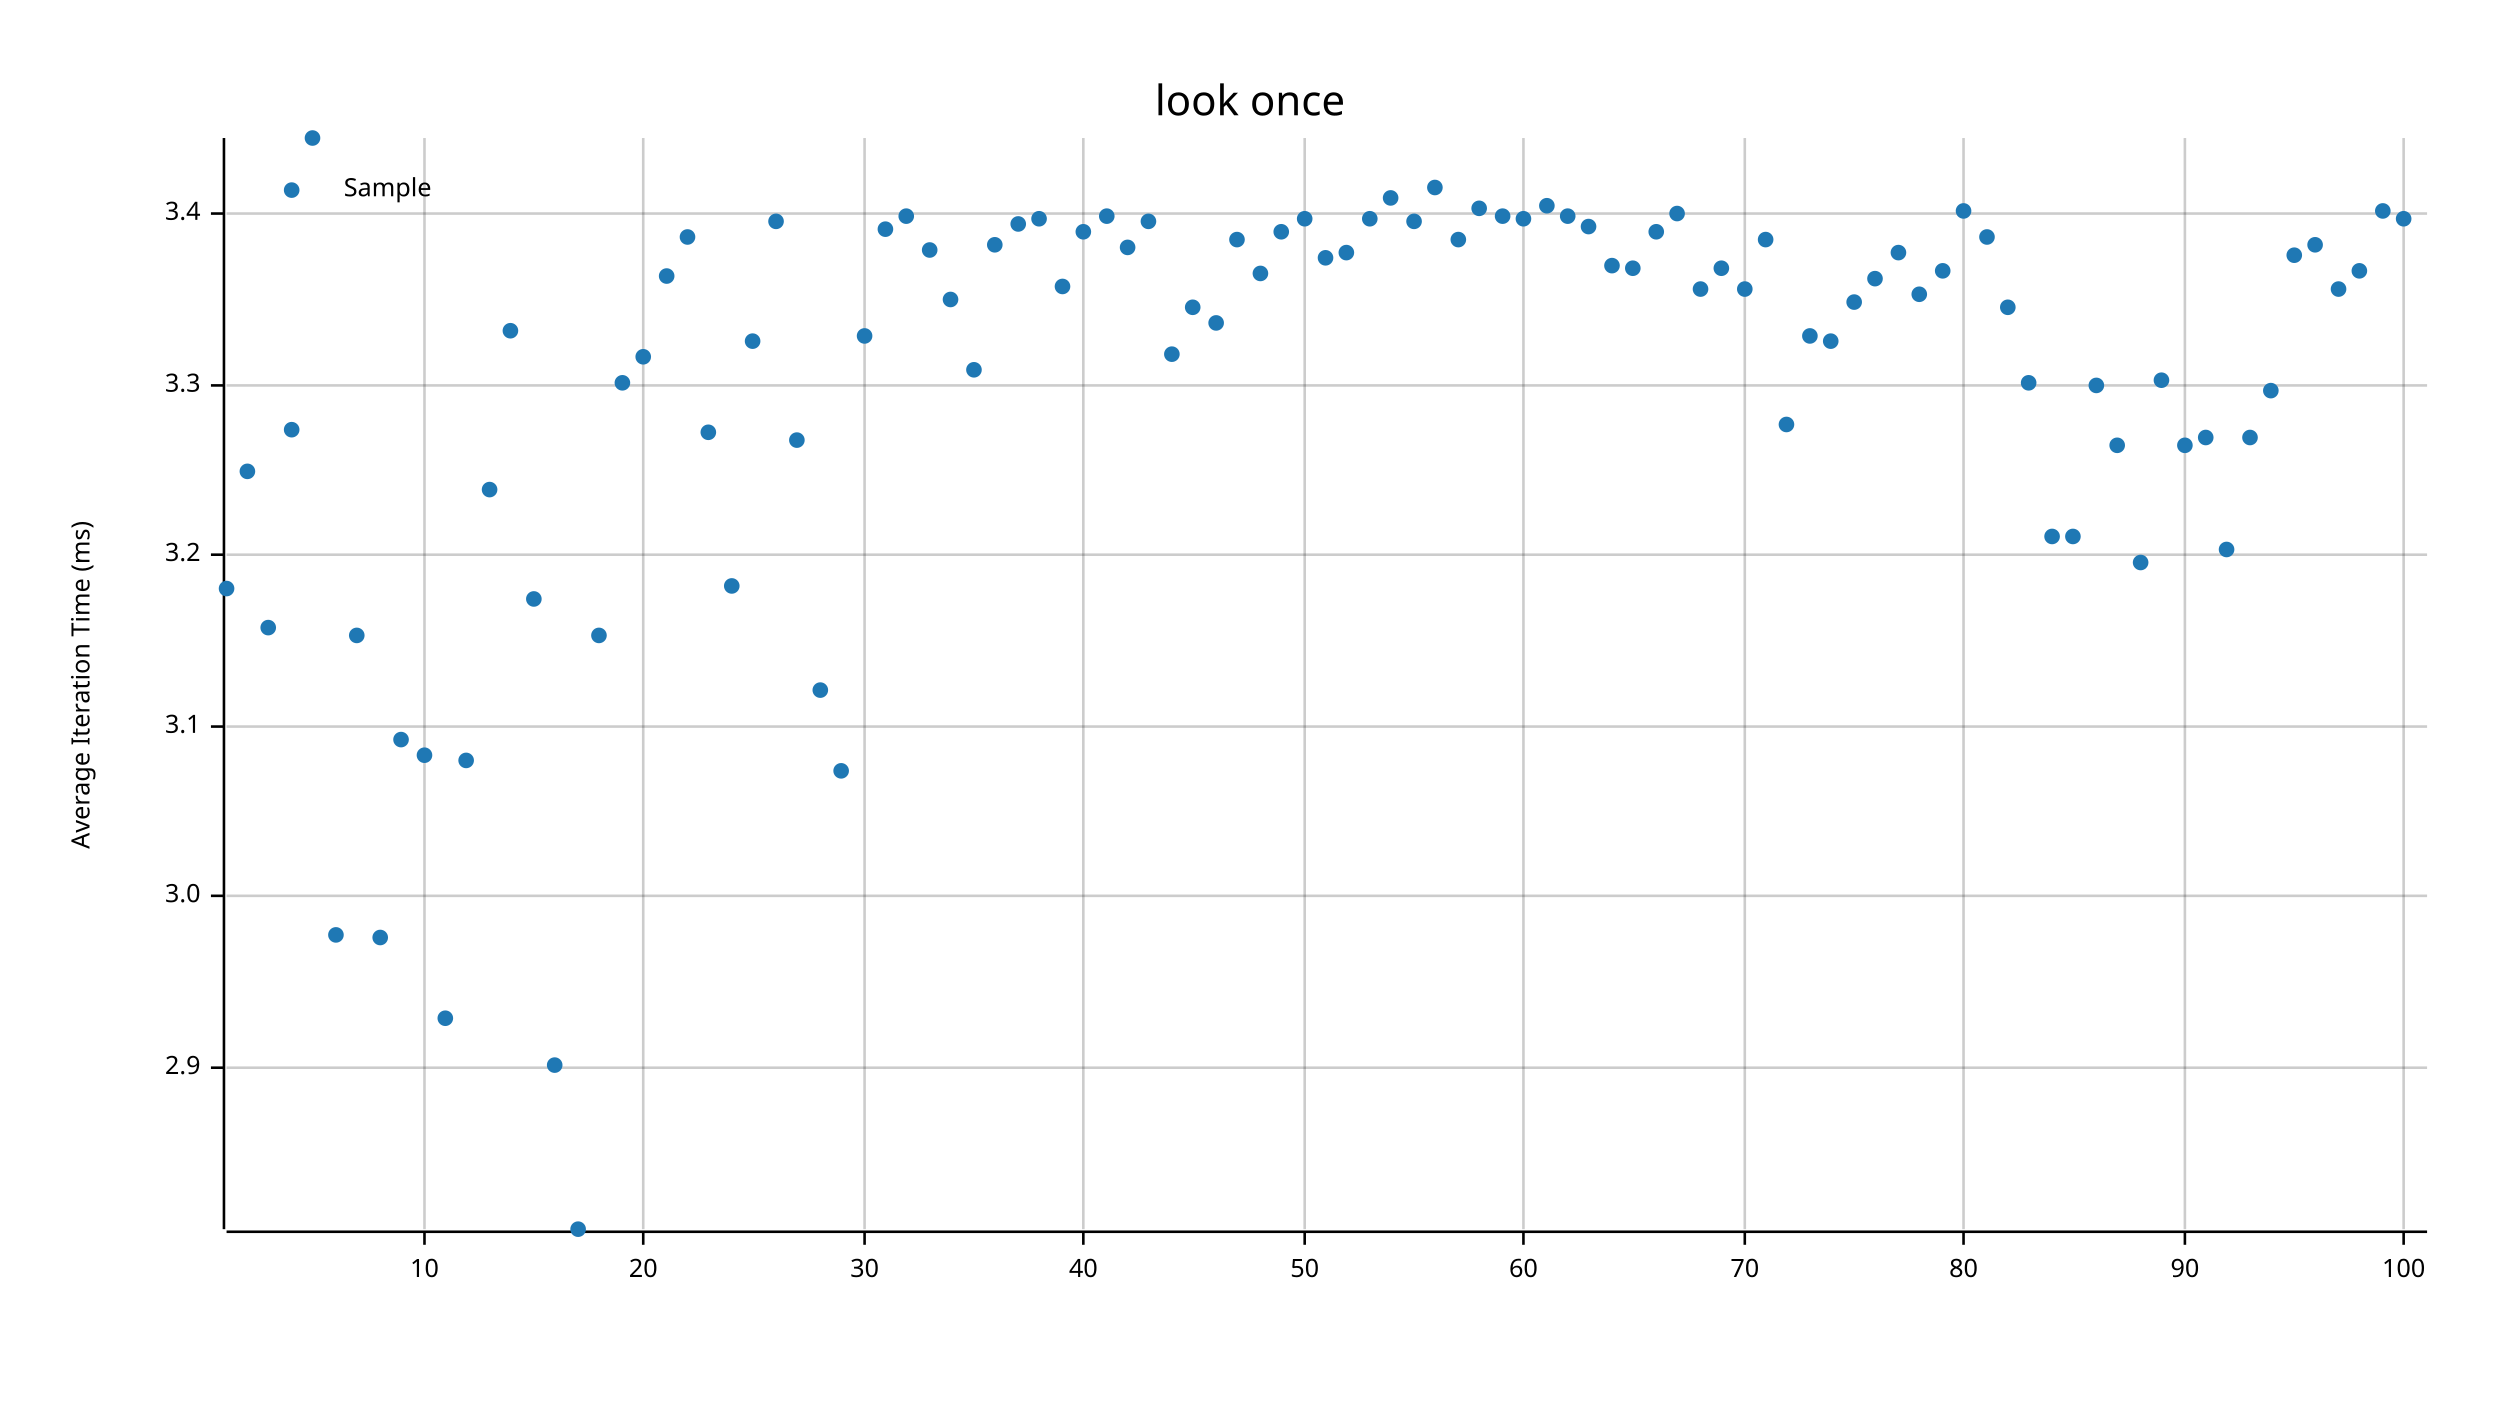
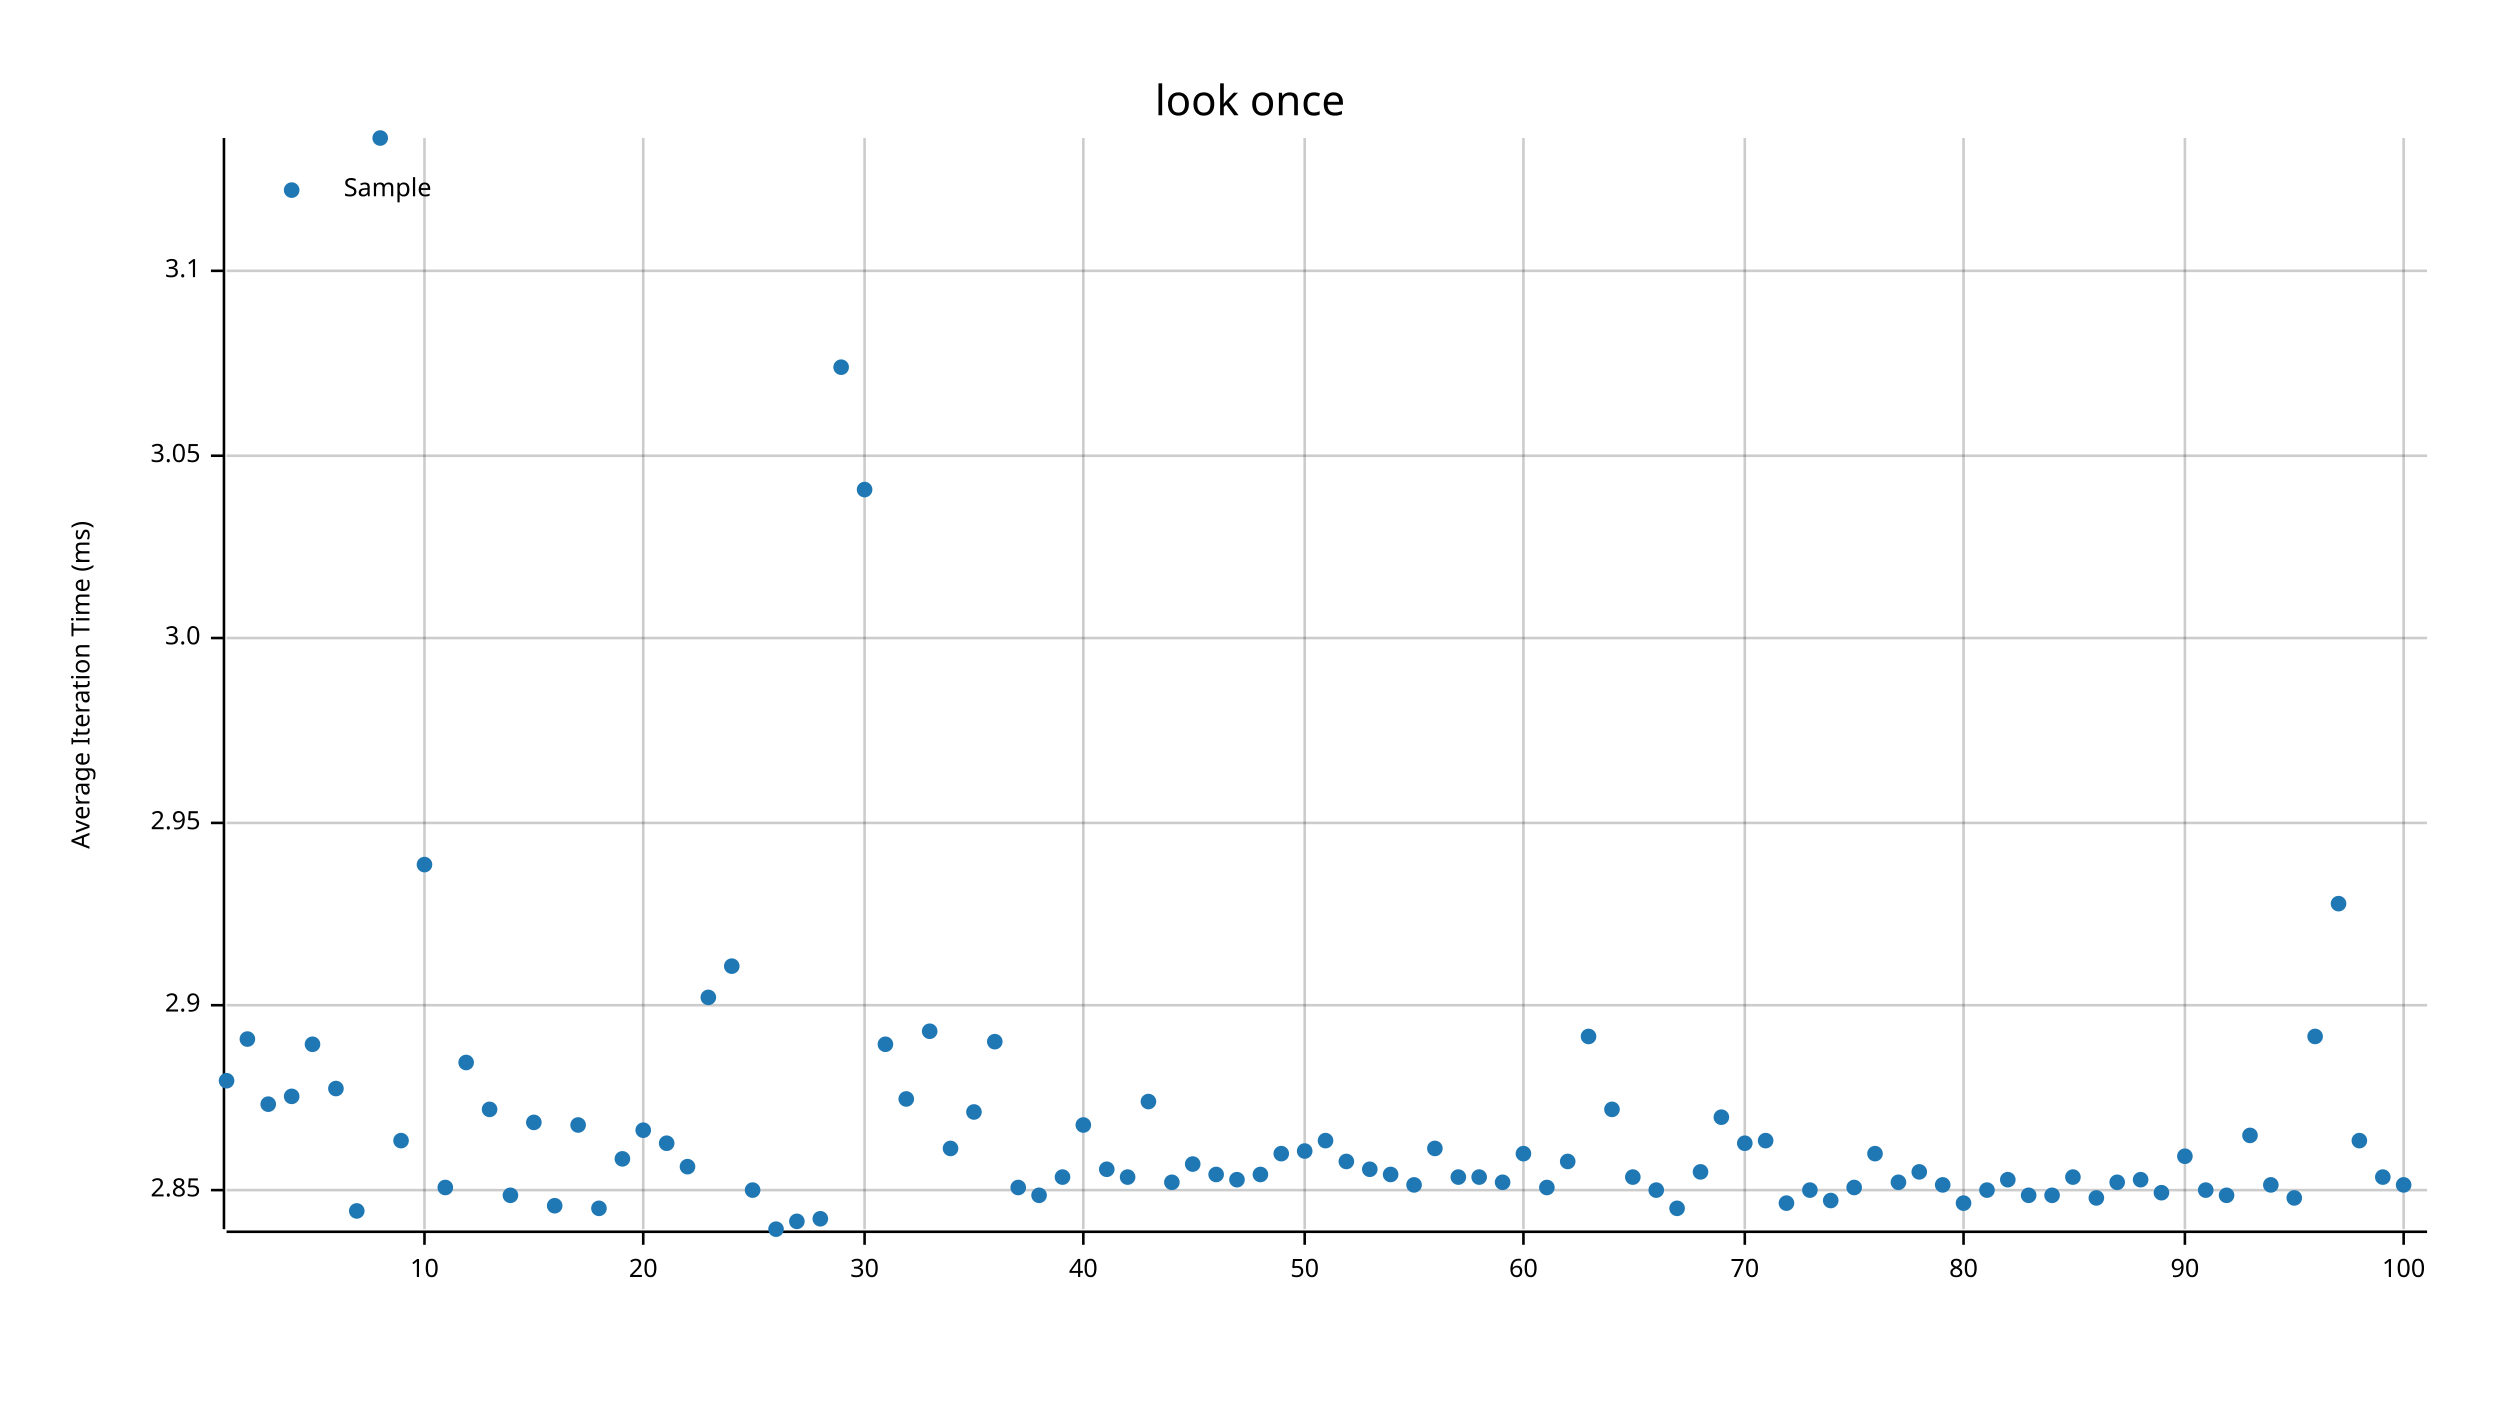
<svg xmlns="http://www.w3.org/2000/svg" width="960" height="540" viewBox="0 0 960 540">
  <text x="480" y="32" dy="0.76em" text-anchor="middle" font-family="sans-serif" font-size="16.129" opacity="1" fill="#000000">
look once
</text>
  <text x="27" y="263" dy="0.76em" text-anchor="middle" font-family="sans-serif" font-size="9.677" opacity="1" fill="#000000" transform="rotate(270, 27, 263)">
Average Iteration Time (ms)
</text>
  <line opacity="0.2" stroke="#000000" stroke-width="1" x1="163" y1="472" x2="163" y2="53" />
  <line opacity="0.2" stroke="#000000" stroke-width="1" x1="247" y1="472" x2="247" y2="53" />
  <line opacity="0.2" stroke="#000000" stroke-width="1" x1="332" y1="472" x2="332" y2="53" />
  <line opacity="0.2" stroke="#000000" stroke-width="1" x1="416" y1="472" x2="416" y2="53" />
  <line opacity="0.2" stroke="#000000" stroke-width="1" x1="501" y1="472" x2="501" y2="53" />
  <line opacity="0.2" stroke="#000000" stroke-width="1" x1="585" y1="472" x2="585" y2="53" />
  <line opacity="0.2" stroke="#000000" stroke-width="1" x1="670" y1="472" x2="670" y2="53" />
  <line opacity="0.2" stroke="#000000" stroke-width="1" x1="754" y1="472" x2="754" y2="53" />
  <line opacity="0.2" stroke="#000000" stroke-width="1" x1="839" y1="472" x2="839" y2="53" />
  <line opacity="0.2" stroke="#000000" stroke-width="1" x1="923" y1="472" x2="923" y2="53" />
-   <line opacity="0.2" stroke="#000000" stroke-width="1" x1="87" y1="410" x2="932" y2="410" />
-   <line opacity="0.2" stroke="#000000" stroke-width="1" x1="87" y1="344" x2="932" y2="344" />
-   <line opacity="0.2" stroke="#000000" stroke-width="1" x1="87" y1="279" x2="932" y2="279" />
-   <line opacity="0.2" stroke="#000000" stroke-width="1" x1="87" y1="213" x2="932" y2="213" />
-   <line opacity="0.2" stroke="#000000" stroke-width="1" x1="87" y1="148" x2="932" y2="148" />
-   <line opacity="0.2" stroke="#000000" stroke-width="1" x1="87" y1="82" x2="932" y2="82" />
+   <line opacity="0.2" stroke="#000000" stroke-width="1" x1="87" y1="457" x2="932" y2="457" />
+   <line opacity="0.2" stroke="#000000" stroke-width="1" x1="87" y1="386" x2="932" y2="386" />
+   <line opacity="0.2" stroke="#000000" stroke-width="1" x1="87" y1="316" x2="932" y2="316" />
+   <line opacity="0.2" stroke="#000000" stroke-width="1" x1="87" y1="245" x2="932" y2="245" />
+   <line opacity="0.2" stroke="#000000" stroke-width="1" x1="87" y1="175" x2="932" y2="175" />
+   <line opacity="0.2" stroke="#000000" stroke-width="1" x1="87" y1="104" x2="932" y2="104" />
  <polyline fill="none" opacity="1" stroke="#000000" stroke-width="1" points="86,53 86,472 " />
-   <text x="77" y="410" dy="0.5ex" text-anchor="end" font-family="sans-serif" font-size="9.677" opacity="1" fill="#000000">
+   <text x="77" y="457" dy="0.5ex" text-anchor="end" font-family="sans-serif" font-size="9.677" opacity="1" fill="#000000">
+ 2.85
+ </text>
+   <polyline fill="none" opacity="1" stroke="#000000" stroke-width="1" points="81,457 86,457 " />
+   <text x="77" y="386" dy="0.5ex" text-anchor="end" font-family="sans-serif" font-size="9.677" opacity="1" fill="#000000">
2.9
</text>
-   <polyline fill="none" opacity="1" stroke="#000000" stroke-width="1" points="81,410 86,410 " />
-   <text x="77" y="344" dy="0.5ex" text-anchor="end" font-family="sans-serif" font-size="9.677" opacity="1" fill="#000000">
+   <polyline fill="none" opacity="1" stroke="#000000" stroke-width="1" points="81,386 86,386 " />
+   <text x="77" y="316" dy="0.5ex" text-anchor="end" font-family="sans-serif" font-size="9.677" opacity="1" fill="#000000">
+ 2.95
+ </text>
+   <polyline fill="none" opacity="1" stroke="#000000" stroke-width="1" points="81,316 86,316 " />
+   <text x="77" y="245" dy="0.5ex" text-anchor="end" font-family="sans-serif" font-size="9.677" opacity="1" fill="#000000">
3.0
</text>
-   <polyline fill="none" opacity="1" stroke="#000000" stroke-width="1" points="81,344 86,344 " />
-   <text x="77" y="279" dy="0.5ex" text-anchor="end" font-family="sans-serif" font-size="9.677" opacity="1" fill="#000000">
+   <polyline fill="none" opacity="1" stroke="#000000" stroke-width="1" points="81,245 86,245 " />
+   <text x="77" y="175" dy="0.5ex" text-anchor="end" font-family="sans-serif" font-size="9.677" opacity="1" fill="#000000">
+ 3.05
+ </text>
+   <polyline fill="none" opacity="1" stroke="#000000" stroke-width="1" points="81,175 86,175 " />
+   <text x="77" y="104" dy="0.5ex" text-anchor="end" font-family="sans-serif" font-size="9.677" opacity="1" fill="#000000">
3.1
</text>
-   <polyline fill="none" opacity="1" stroke="#000000" stroke-width="1" points="81,279 86,279 " />
-   <text x="77" y="213" dy="0.5ex" text-anchor="end" font-family="sans-serif" font-size="9.677" opacity="1" fill="#000000">
- 3.2
- </text>
-   <polyline fill="none" opacity="1" stroke="#000000" stroke-width="1" points="81,213 86,213 " />
-   <text x="77" y="148" dy="0.5ex" text-anchor="end" font-family="sans-serif" font-size="9.677" opacity="1" fill="#000000">
- 3.3
- </text>
-   <polyline fill="none" opacity="1" stroke="#000000" stroke-width="1" points="81,148 86,148 " />
-   <text x="77" y="82" dy="0.5ex" text-anchor="end" font-family="sans-serif" font-size="9.677" opacity="1" fill="#000000">
- 3.4
- </text>
-   <polyline fill="none" opacity="1" stroke="#000000" stroke-width="1" points="81,82 86,82 " />
+   <polyline fill="none" opacity="1" stroke="#000000" stroke-width="1" points="81,104 86,104 " />
  <polyline fill="none" opacity="1" stroke="#000000" stroke-width="1" points="87,473 932,473 " />
  <text x="163" y="483" dy="0.76em" text-anchor="middle" font-family="sans-serif" font-size="9.677" opacity="1" fill="#000000">
10
</text>
  <polyline fill="none" opacity="1" stroke="#000000" stroke-width="1" points="163,473 163,478 " />
  <text x="247" y="483" dy="0.76em" text-anchor="middle" font-family="sans-serif" font-size="9.677" opacity="1" fill="#000000">
20
</text>
  <polyline fill="none" opacity="1" stroke="#000000" stroke-width="1" points="247,473 247,478 " />
  <text x="332" y="483" dy="0.76em" text-anchor="middle" font-family="sans-serif" font-size="9.677" opacity="1" fill="#000000">
30
</text>
  <polyline fill="none" opacity="1" stroke="#000000" stroke-width="1" points="332,473 332,478 " />
  <text x="416" y="483" dy="0.76em" text-anchor="middle" font-family="sans-serif" font-size="9.677" opacity="1" fill="#000000">
40
</text>
  <polyline fill="none" opacity="1" stroke="#000000" stroke-width="1" points="416,473 416,478 " />
  <text x="501" y="483" dy="0.76em" text-anchor="middle" font-family="sans-serif" font-size="9.677" opacity="1" fill="#000000">
50
</text>
  <polyline fill="none" opacity="1" stroke="#000000" stroke-width="1" points="501,473 501,478 " />
  <text x="585" y="483" dy="0.76em" text-anchor="middle" font-family="sans-serif" font-size="9.677" opacity="1" fill="#000000">
60
</text>
  <polyline fill="none" opacity="1" stroke="#000000" stroke-width="1" points="585,473 585,478 " />
  <text x="670" y="483" dy="0.76em" text-anchor="middle" font-family="sans-serif" font-size="9.677" opacity="1" fill="#000000">
70
</text>
  <polyline fill="none" opacity="1" stroke="#000000" stroke-width="1" points="670,473 670,478 " />
  <text x="754" y="483" dy="0.76em" text-anchor="middle" font-family="sans-serif" font-size="9.677" opacity="1" fill="#000000">
80
</text>
  <polyline fill="none" opacity="1" stroke="#000000" stroke-width="1" points="754,473 754,478 " />
  <text x="839" y="483" dy="0.76em" text-anchor="middle" font-family="sans-serif" font-size="9.677" opacity="1" fill="#000000">
90
</text>
  <polyline fill="none" opacity="1" stroke="#000000" stroke-width="1" points="839,473 839,478 " />
  <text x="923" y="483" dy="0.76em" text-anchor="middle" font-family="sans-serif" font-size="9.677" opacity="1" fill="#000000">
100
</text>
  <polyline fill="none" opacity="1" stroke="#000000" stroke-width="1" points="923,473 923,478 " />
-   <circle cx="87" cy="226" r="3" opacity="1" fill="#1F78B4" stroke="none" stroke-width="1" />
-   <circle cx="95" cy="181" r="3" opacity="1" fill="#1F78B4" stroke="none" stroke-width="1" />
-   <circle cx="103" cy="241" r="3" opacity="1" fill="#1F78B4" stroke="none" stroke-width="1" />
-   <circle cx="112" cy="165" r="3" opacity="1" fill="#1F78B4" stroke="none" stroke-width="1" />
-   <circle cx="120" cy="53" r="3" opacity="1" fill="#1F78B4" stroke="none" stroke-width="1" />
-   <circle cx="129" cy="359" r="3" opacity="1" fill="#1F78B4" stroke="none" stroke-width="1" />
-   <circle cx="137" cy="244" r="3" opacity="1" fill="#1F78B4" stroke="none" stroke-width="1" />
-   <circle cx="146" cy="360" r="3" opacity="1" fill="#1F78B4" stroke="none" stroke-width="1" />
-   <circle cx="154" cy="284" r="3" opacity="1" fill="#1F78B4" stroke="none" stroke-width="1" />
-   <circle cx="163" cy="290" r="3" opacity="1" fill="#1F78B4" stroke="none" stroke-width="1" />
-   <circle cx="171" cy="391" r="3" opacity="1" fill="#1F78B4" stroke="none" stroke-width="1" />
-   <circle cx="179" cy="292" r="3" opacity="1" fill="#1F78B4" stroke="none" stroke-width="1" />
-   <circle cx="188" cy="188" r="3" opacity="1" fill="#1F78B4" stroke="none" stroke-width="1" />
-   <circle cx="196" cy="127" r="3" opacity="1" fill="#1F78B4" stroke="none" stroke-width="1" />
-   <circle cx="205" cy="230" r="3" opacity="1" fill="#1F78B4" stroke="none" stroke-width="1" />
-   <circle cx="213" cy="409" r="3" opacity="1" fill="#1F78B4" stroke="none" stroke-width="1" />
-   <circle cx="222" cy="472" r="3" opacity="1" fill="#1F78B4" stroke="none" stroke-width="1" />
-   <circle cx="230" cy="244" r="3" opacity="1" fill="#1F78B4" stroke="none" stroke-width="1" />
-   <circle cx="239" cy="147" r="3" opacity="1" fill="#1F78B4" stroke="none" stroke-width="1" />
-   <circle cx="247" cy="137" r="3" opacity="1" fill="#1F78B4" stroke="none" stroke-width="1" />
-   <circle cx="256" cy="106" r="3" opacity="1" fill="#1F78B4" stroke="none" stroke-width="1" />
-   <circle cx="264" cy="91" r="3" opacity="1" fill="#1F78B4" stroke="none" stroke-width="1" />
-   <circle cx="272" cy="166" r="3" opacity="1" fill="#1F78B4" stroke="none" stroke-width="1" />
-   <circle cx="281" cy="225" r="3" opacity="1" fill="#1F78B4" stroke="none" stroke-width="1" />
-   <circle cx="289" cy="131" r="3" opacity="1" fill="#1F78B4" stroke="none" stroke-width="1" />
-   <circle cx="298" cy="85" r="3" opacity="1" fill="#1F78B4" stroke="none" stroke-width="1" />
-   <circle cx="306" cy="169" r="3" opacity="1" fill="#1F78B4" stroke="none" stroke-width="1" />
-   <circle cx="315" cy="265" r="3" opacity="1" fill="#1F78B4" stroke="none" stroke-width="1" />
-   <circle cx="323" cy="296" r="3" opacity="1" fill="#1F78B4" stroke="none" stroke-width="1" />
-   <circle cx="332" cy="129" r="3" opacity="1" fill="#1F78B4" stroke="none" stroke-width="1" />
-   <circle cx="340" cy="88" r="3" opacity="1" fill="#1F78B4" stroke="none" stroke-width="1" />
-   <circle cx="348" cy="83" r="3" opacity="1" fill="#1F78B4" stroke="none" stroke-width="1" />
-   <circle cx="357" cy="96" r="3" opacity="1" fill="#1F78B4" stroke="none" stroke-width="1" />
-   <circle cx="365" cy="115" r="3" opacity="1" fill="#1F78B4" stroke="none" stroke-width="1" />
-   <circle cx="374" cy="142" r="3" opacity="1" fill="#1F78B4" stroke="none" stroke-width="1" />
-   <circle cx="382" cy="94" r="3" opacity="1" fill="#1F78B4" stroke="none" stroke-width="1" />
-   <circle cx="391" cy="86" r="3" opacity="1" fill="#1F78B4" stroke="none" stroke-width="1" />
-   <circle cx="399" cy="84" r="3" opacity="1" fill="#1F78B4" stroke="none" stroke-width="1" />
-   <circle cx="408" cy="110" r="3" opacity="1" fill="#1F78B4" stroke="none" stroke-width="1" />
-   <circle cx="416" cy="89" r="3" opacity="1" fill="#1F78B4" stroke="none" stroke-width="1" />
-   <circle cx="425" cy="83" r="3" opacity="1" fill="#1F78B4" stroke="none" stroke-width="1" />
-   <circle cx="433" cy="95" r="3" opacity="1" fill="#1F78B4" stroke="none" stroke-width="1" />
-   <circle cx="441" cy="85" r="3" opacity="1" fill="#1F78B4" stroke="none" stroke-width="1" />
-   <circle cx="450" cy="136" r="3" opacity="1" fill="#1F78B4" stroke="none" stroke-width="1" />
-   <circle cx="458" cy="118" r="3" opacity="1" fill="#1F78B4" stroke="none" stroke-width="1" />
-   <circle cx="467" cy="124" r="3" opacity="1" fill="#1F78B4" stroke="none" stroke-width="1" />
-   <circle cx="475" cy="92" r="3" opacity="1" fill="#1F78B4" stroke="none" stroke-width="1" />
-   <circle cx="484" cy="105" r="3" opacity="1" fill="#1F78B4" stroke="none" stroke-width="1" />
-   <circle cx="492" cy="89" r="3" opacity="1" fill="#1F78B4" stroke="none" stroke-width="1" />
-   <circle cx="501" cy="84" r="3" opacity="1" fill="#1F78B4" stroke="none" stroke-width="1" />
-   <circle cx="509" cy="99" r="3" opacity="1" fill="#1F78B4" stroke="none" stroke-width="1" />
-   <circle cx="517" cy="97" r="3" opacity="1" fill="#1F78B4" stroke="none" stroke-width="1" />
-   <circle cx="526" cy="84" r="3" opacity="1" fill="#1F78B4" stroke="none" stroke-width="1" />
-   <circle cx="534" cy="76" r="3" opacity="1" fill="#1F78B4" stroke="none" stroke-width="1" />
-   <circle cx="543" cy="85" r="3" opacity="1" fill="#1F78B4" stroke="none" stroke-width="1" />
-   <circle cx="551" cy="72" r="3" opacity="1" fill="#1F78B4" stroke="none" stroke-width="1" />
-   <circle cx="560" cy="92" r="3" opacity="1" fill="#1F78B4" stroke="none" stroke-width="1" />
-   <circle cx="568" cy="80" r="3" opacity="1" fill="#1F78B4" stroke="none" stroke-width="1" />
-   <circle cx="577" cy="83" r="3" opacity="1" fill="#1F78B4" stroke="none" stroke-width="1" />
-   <circle cx="585" cy="84" r="3" opacity="1" fill="#1F78B4" stroke="none" stroke-width="1" />
-   <circle cx="594" cy="79" r="3" opacity="1" fill="#1F78B4" stroke="none" stroke-width="1" />
-   <circle cx="602" cy="83" r="3" opacity="1" fill="#1F78B4" stroke="none" stroke-width="1" />
-   <circle cx="610" cy="87" r="3" opacity="1" fill="#1F78B4" stroke="none" stroke-width="1" />
-   <circle cx="619" cy="102" r="3" opacity="1" fill="#1F78B4" stroke="none" stroke-width="1" />
-   <circle cx="627" cy="103" r="3" opacity="1" fill="#1F78B4" stroke="none" stroke-width="1" />
-   <circle cx="636" cy="89" r="3" opacity="1" fill="#1F78B4" stroke="none" stroke-width="1" />
-   <circle cx="644" cy="82" r="3" opacity="1" fill="#1F78B4" stroke="none" stroke-width="1" />
-   <circle cx="653" cy="111" r="3" opacity="1" fill="#1F78B4" stroke="none" stroke-width="1" />
-   <circle cx="661" cy="103" r="3" opacity="1" fill="#1F78B4" stroke="none" stroke-width="1" />
-   <circle cx="670" cy="111" r="3" opacity="1" fill="#1F78B4" stroke="none" stroke-width="1" />
-   <circle cx="678" cy="92" r="3" opacity="1" fill="#1F78B4" stroke="none" stroke-width="1" />
-   <circle cx="686" cy="163" r="3" opacity="1" fill="#1F78B4" stroke="none" stroke-width="1" />
-   <circle cx="695" cy="129" r="3" opacity="1" fill="#1F78B4" stroke="none" stroke-width="1" />
-   <circle cx="703" cy="131" r="3" opacity="1" fill="#1F78B4" stroke="none" stroke-width="1" />
-   <circle cx="712" cy="116" r="3" opacity="1" fill="#1F78B4" stroke="none" stroke-width="1" />
-   <circle cx="720" cy="107" r="3" opacity="1" fill="#1F78B4" stroke="none" stroke-width="1" />
-   <circle cx="729" cy="97" r="3" opacity="1" fill="#1F78B4" stroke="none" stroke-width="1" />
-   <circle cx="737" cy="113" r="3" opacity="1" fill="#1F78B4" stroke="none" stroke-width="1" />
-   <circle cx="746" cy="104" r="3" opacity="1" fill="#1F78B4" stroke="none" stroke-width="1" />
-   <circle cx="754" cy="81" r="3" opacity="1" fill="#1F78B4" stroke="none" stroke-width="1" />
-   <circle cx="763" cy="91" r="3" opacity="1" fill="#1F78B4" stroke="none" stroke-width="1" />
-   <circle cx="771" cy="118" r="3" opacity="1" fill="#1F78B4" stroke="none" stroke-width="1" />
-   <circle cx="779" cy="147" r="3" opacity="1" fill="#1F78B4" stroke="none" stroke-width="1" />
-   <circle cx="788" cy="206" r="3" opacity="1" fill="#1F78B4" stroke="none" stroke-width="1" />
-   <circle cx="796" cy="206" r="3" opacity="1" fill="#1F78B4" stroke="none" stroke-width="1" />
-   <circle cx="805" cy="148" r="3" opacity="1" fill="#1F78B4" stroke="none" stroke-width="1" />
-   <circle cx="813" cy="171" r="3" opacity="1" fill="#1F78B4" stroke="none" stroke-width="1" />
-   <circle cx="822" cy="216" r="3" opacity="1" fill="#1F78B4" stroke="none" stroke-width="1" />
-   <circle cx="830" cy="146" r="3" opacity="1" fill="#1F78B4" stroke="none" stroke-width="1" />
-   <circle cx="839" cy="171" r="3" opacity="1" fill="#1F78B4" stroke="none" stroke-width="1" />
-   <circle cx="847" cy="168" r="3" opacity="1" fill="#1F78B4" stroke="none" stroke-width="1" />
-   <circle cx="855" cy="211" r="3" opacity="1" fill="#1F78B4" stroke="none" stroke-width="1" />
-   <circle cx="864" cy="168" r="3" opacity="1" fill="#1F78B4" stroke="none" stroke-width="1" />
-   <circle cx="872" cy="150" r="3" opacity="1" fill="#1F78B4" stroke="none" stroke-width="1" />
-   <circle cx="881" cy="98" r="3" opacity="1" fill="#1F78B4" stroke="none" stroke-width="1" />
-   <circle cx="889" cy="94" r="3" opacity="1" fill="#1F78B4" stroke="none" stroke-width="1" />
-   <circle cx="898" cy="111" r="3" opacity="1" fill="#1F78B4" stroke="none" stroke-width="1" />
-   <circle cx="906" cy="104" r="3" opacity="1" fill="#1F78B4" stroke="none" stroke-width="1" />
-   <circle cx="915" cy="81" r="3" opacity="1" fill="#1F78B4" stroke="none" stroke-width="1" />
-   <circle cx="923" cy="84" r="3" opacity="1" fill="#1F78B4" stroke="none" stroke-width="1" />
+   <circle cx="87" cy="415" r="3" opacity="1" fill="#1F78B4" stroke="none" stroke-width="1" />
+   <circle cx="95" cy="399" r="3" opacity="1" fill="#1F78B4" stroke="none" stroke-width="1" />
+   <circle cx="103" cy="424" r="3" opacity="1" fill="#1F78B4" stroke="none" stroke-width="1" />
+   <circle cx="112" cy="421" r="3" opacity="1" fill="#1F78B4" stroke="none" stroke-width="1" />
+   <circle cx="120" cy="401" r="3" opacity="1" fill="#1F78B4" stroke="none" stroke-width="1" />
+   <circle cx="129" cy="418" r="3" opacity="1" fill="#1F78B4" stroke="none" stroke-width="1" />
+   <circle cx="137" cy="465" r="3" opacity="1" fill="#1F78B4" stroke="none" stroke-width="1" />
+   <circle cx="146" cy="53" r="3" opacity="1" fill="#1F78B4" stroke="none" stroke-width="1" />
+   <circle cx="154" cy="438" r="3" opacity="1" fill="#1F78B4" stroke="none" stroke-width="1" />
+   <circle cx="163" cy="332" r="3" opacity="1" fill="#1F78B4" stroke="none" stroke-width="1" />
+   <circle cx="171" cy="456" r="3" opacity="1" fill="#1F78B4" stroke="none" stroke-width="1" />
+   <circle cx="179" cy="408" r="3" opacity="1" fill="#1F78B4" stroke="none" stroke-width="1" />
+   <circle cx="188" cy="426" r="3" opacity="1" fill="#1F78B4" stroke="none" stroke-width="1" />
+   <circle cx="196" cy="459" r="3" opacity="1" fill="#1F78B4" stroke="none" stroke-width="1" />
+   <circle cx="205" cy="431" r="3" opacity="1" fill="#1F78B4" stroke="none" stroke-width="1" />
+   <circle cx="213" cy="463" r="3" opacity="1" fill="#1F78B4" stroke="none" stroke-width="1" />
+   <circle cx="222" cy="432" r="3" opacity="1" fill="#1F78B4" stroke="none" stroke-width="1" />
+   <circle cx="230" cy="464" r="3" opacity="1" fill="#1F78B4" stroke="none" stroke-width="1" />
+   <circle cx="239" cy="445" r="3" opacity="1" fill="#1F78B4" stroke="none" stroke-width="1" />
+   <circle cx="247" cy="434" r="3" opacity="1" fill="#1F78B4" stroke="none" stroke-width="1" />
+   <circle cx="256" cy="439" r="3" opacity="1" fill="#1F78B4" stroke="none" stroke-width="1" />
+   <circle cx="264" cy="448" r="3" opacity="1" fill="#1F78B4" stroke="none" stroke-width="1" />
+   <circle cx="272" cy="383" r="3" opacity="1" fill="#1F78B4" stroke="none" stroke-width="1" />
+   <circle cx="281" cy="371" r="3" opacity="1" fill="#1F78B4" stroke="none" stroke-width="1" />
+   <circle cx="289" cy="457" r="3" opacity="1" fill="#1F78B4" stroke="none" stroke-width="1" />
+   <circle cx="298" cy="472" r="3" opacity="1" fill="#1F78B4" stroke="none" stroke-width="1" />
+   <circle cx="306" cy="469" r="3" opacity="1" fill="#1F78B4" stroke="none" stroke-width="1" />
+   <circle cx="315" cy="468" r="3" opacity="1" fill="#1F78B4" stroke="none" stroke-width="1" />
+   <circle cx="323" cy="141" r="3" opacity="1" fill="#1F78B4" stroke="none" stroke-width="1" />
+   <circle cx="332" cy="188" r="3" opacity="1" fill="#1F78B4" stroke="none" stroke-width="1" />
+   <circle cx="340" cy="401" r="3" opacity="1" fill="#1F78B4" stroke="none" stroke-width="1" />
+   <circle cx="348" cy="422" r="3" opacity="1" fill="#1F78B4" stroke="none" stroke-width="1" />
+   <circle cx="357" cy="396" r="3" opacity="1" fill="#1F78B4" stroke="none" stroke-width="1" />
+   <circle cx="365" cy="441" r="3" opacity="1" fill="#1F78B4" stroke="none" stroke-width="1" />
+   <circle cx="374" cy="427" r="3" opacity="1" fill="#1F78B4" stroke="none" stroke-width="1" />
+   <circle cx="382" cy="400" r="3" opacity="1" fill="#1F78B4" stroke="none" stroke-width="1" />
+   <circle cx="391" cy="456" r="3" opacity="1" fill="#1F78B4" stroke="none" stroke-width="1" />
+   <circle cx="399" cy="459" r="3" opacity="1" fill="#1F78B4" stroke="none" stroke-width="1" />
+   <circle cx="408" cy="452" r="3" opacity="1" fill="#1F78B4" stroke="none" stroke-width="1" />
+   <circle cx="416" cy="432" r="3" opacity="1" fill="#1F78B4" stroke="none" stroke-width="1" />
+   <circle cx="425" cy="449" r="3" opacity="1" fill="#1F78B4" stroke="none" stroke-width="1" />
+   <circle cx="433" cy="452" r="3" opacity="1" fill="#1F78B4" stroke="none" stroke-width="1" />
+   <circle cx="441" cy="423" r="3" opacity="1" fill="#1F78B4" stroke="none" stroke-width="1" />
+   <circle cx="450" cy="454" r="3" opacity="1" fill="#1F78B4" stroke="none" stroke-width="1" />
+   <circle cx="458" cy="447" r="3" opacity="1" fill="#1F78B4" stroke="none" stroke-width="1" />
+   <circle cx="467" cy="451" r="3" opacity="1" fill="#1F78B4" stroke="none" stroke-width="1" />
+   <circle cx="475" cy="453" r="3" opacity="1" fill="#1F78B4" stroke="none" stroke-width="1" />
+   <circle cx="484" cy="451" r="3" opacity="1" fill="#1F78B4" stroke="none" stroke-width="1" />
+   <circle cx="492" cy="443" r="3" opacity="1" fill="#1F78B4" stroke="none" stroke-width="1" />
+   <circle cx="501" cy="442" r="3" opacity="1" fill="#1F78B4" stroke="none" stroke-width="1" />
+   <circle cx="509" cy="438" r="3" opacity="1" fill="#1F78B4" stroke="none" stroke-width="1" />
+   <circle cx="517" cy="446" r="3" opacity="1" fill="#1F78B4" stroke="none" stroke-width="1" />
+   <circle cx="526" cy="449" r="3" opacity="1" fill="#1F78B4" stroke="none" stroke-width="1" />
+   <circle cx="534" cy="451" r="3" opacity="1" fill="#1F78B4" stroke="none" stroke-width="1" />
+   <circle cx="543" cy="455" r="3" opacity="1" fill="#1F78B4" stroke="none" stroke-width="1" />
+   <circle cx="551" cy="441" r="3" opacity="1" fill="#1F78B4" stroke="none" stroke-width="1" />
+   <circle cx="560" cy="452" r="3" opacity="1" fill="#1F78B4" stroke="none" stroke-width="1" />
+   <circle cx="568" cy="452" r="3" opacity="1" fill="#1F78B4" stroke="none" stroke-width="1" />
+   <circle cx="577" cy="454" r="3" opacity="1" fill="#1F78B4" stroke="none" stroke-width="1" />
+   <circle cx="585" cy="443" r="3" opacity="1" fill="#1F78B4" stroke="none" stroke-width="1" />
+   <circle cx="594" cy="456" r="3" opacity="1" fill="#1F78B4" stroke="none" stroke-width="1" />
+   <circle cx="602" cy="446" r="3" opacity="1" fill="#1F78B4" stroke="none" stroke-width="1" />
+   <circle cx="610" cy="398" r="3" opacity="1" fill="#1F78B4" stroke="none" stroke-width="1" />
+   <circle cx="619" cy="426" r="3" opacity="1" fill="#1F78B4" stroke="none" stroke-width="1" />
+   <circle cx="627" cy="452" r="3" opacity="1" fill="#1F78B4" stroke="none" stroke-width="1" />
+   <circle cx="636" cy="457" r="3" opacity="1" fill="#1F78B4" stroke="none" stroke-width="1" />
+   <circle cx="644" cy="464" r="3" opacity="1" fill="#1F78B4" stroke="none" stroke-width="1" />
+   <circle cx="653" cy="450" r="3" opacity="1" fill="#1F78B4" stroke="none" stroke-width="1" />
+   <circle cx="661" cy="429" r="3" opacity="1" fill="#1F78B4" stroke="none" stroke-width="1" />
+   <circle cx="670" cy="439" r="3" opacity="1" fill="#1F78B4" stroke="none" stroke-width="1" />
+   <circle cx="678" cy="438" r="3" opacity="1" fill="#1F78B4" stroke="none" stroke-width="1" />
+   <circle cx="686" cy="462" r="3" opacity="1" fill="#1F78B4" stroke="none" stroke-width="1" />
+   <circle cx="695" cy="457" r="3" opacity="1" fill="#1F78B4" stroke="none" stroke-width="1" />
+   <circle cx="703" cy="461" r="3" opacity="1" fill="#1F78B4" stroke="none" stroke-width="1" />
+   <circle cx="712" cy="456" r="3" opacity="1" fill="#1F78B4" stroke="none" stroke-width="1" />
+   <circle cx="720" cy="443" r="3" opacity="1" fill="#1F78B4" stroke="none" stroke-width="1" />
+   <circle cx="729" cy="454" r="3" opacity="1" fill="#1F78B4" stroke="none" stroke-width="1" />
+   <circle cx="737" cy="450" r="3" opacity="1" fill="#1F78B4" stroke="none" stroke-width="1" />
+   <circle cx="746" cy="455" r="3" opacity="1" fill="#1F78B4" stroke="none" stroke-width="1" />
+   <circle cx="754" cy="462" r="3" opacity="1" fill="#1F78B4" stroke="none" stroke-width="1" />
+   <circle cx="763" cy="457" r="3" opacity="1" fill="#1F78B4" stroke="none" stroke-width="1" />
+   <circle cx="771" cy="453" r="3" opacity="1" fill="#1F78B4" stroke="none" stroke-width="1" />
+   <circle cx="779" cy="459" r="3" opacity="1" fill="#1F78B4" stroke="none" stroke-width="1" />
+   <circle cx="788" cy="459" r="3" opacity="1" fill="#1F78B4" stroke="none" stroke-width="1" />
+   <circle cx="796" cy="452" r="3" opacity="1" fill="#1F78B4" stroke="none" stroke-width="1" />
+   <circle cx="805" cy="460" r="3" opacity="1" fill="#1F78B4" stroke="none" stroke-width="1" />
+   <circle cx="813" cy="454" r="3" opacity="1" fill="#1F78B4" stroke="none" stroke-width="1" />
+   <circle cx="822" cy="453" r="3" opacity="1" fill="#1F78B4" stroke="none" stroke-width="1" />
+   <circle cx="830" cy="458" r="3" opacity="1" fill="#1F78B4" stroke="none" stroke-width="1" />
+   <circle cx="839" cy="444" r="3" opacity="1" fill="#1F78B4" stroke="none" stroke-width="1" />
+   <circle cx="847" cy="457" r="3" opacity="1" fill="#1F78B4" stroke="none" stroke-width="1" />
+   <circle cx="855" cy="459" r="3" opacity="1" fill="#1F78B4" stroke="none" stroke-width="1" />
+   <circle cx="864" cy="436" r="3" opacity="1" fill="#1F78B4" stroke="none" stroke-width="1" />
+   <circle cx="872" cy="455" r="3" opacity="1" fill="#1F78B4" stroke="none" stroke-width="1" />
+   <circle cx="881" cy="460" r="3" opacity="1" fill="#1F78B4" stroke="none" stroke-width="1" />
+   <circle cx="889" cy="398" r="3" opacity="1" fill="#1F78B4" stroke="none" stroke-width="1" />
+   <circle cx="898" cy="347" r="3" opacity="1" fill="#1F78B4" stroke="none" stroke-width="1" />
+   <circle cx="906" cy="438" r="3" opacity="1" fill="#1F78B4" stroke="none" stroke-width="1" />
+   <circle cx="915" cy="452" r="3" opacity="1" fill="#1F78B4" stroke="none" stroke-width="1" />
+   <circle cx="923" cy="455" r="3" opacity="1" fill="#1F78B4" stroke="none" stroke-width="1" />
  <text x="132" y="68" dy="0.76em" text-anchor="start" font-family="sans-serif" font-size="9.677" opacity="1" fill="#000000">
Sample
</text>
  <circle cx="112" cy="73" r="3" opacity="1" fill="#1F78B4" stroke="none" stroke-width="1" />
</svg>
